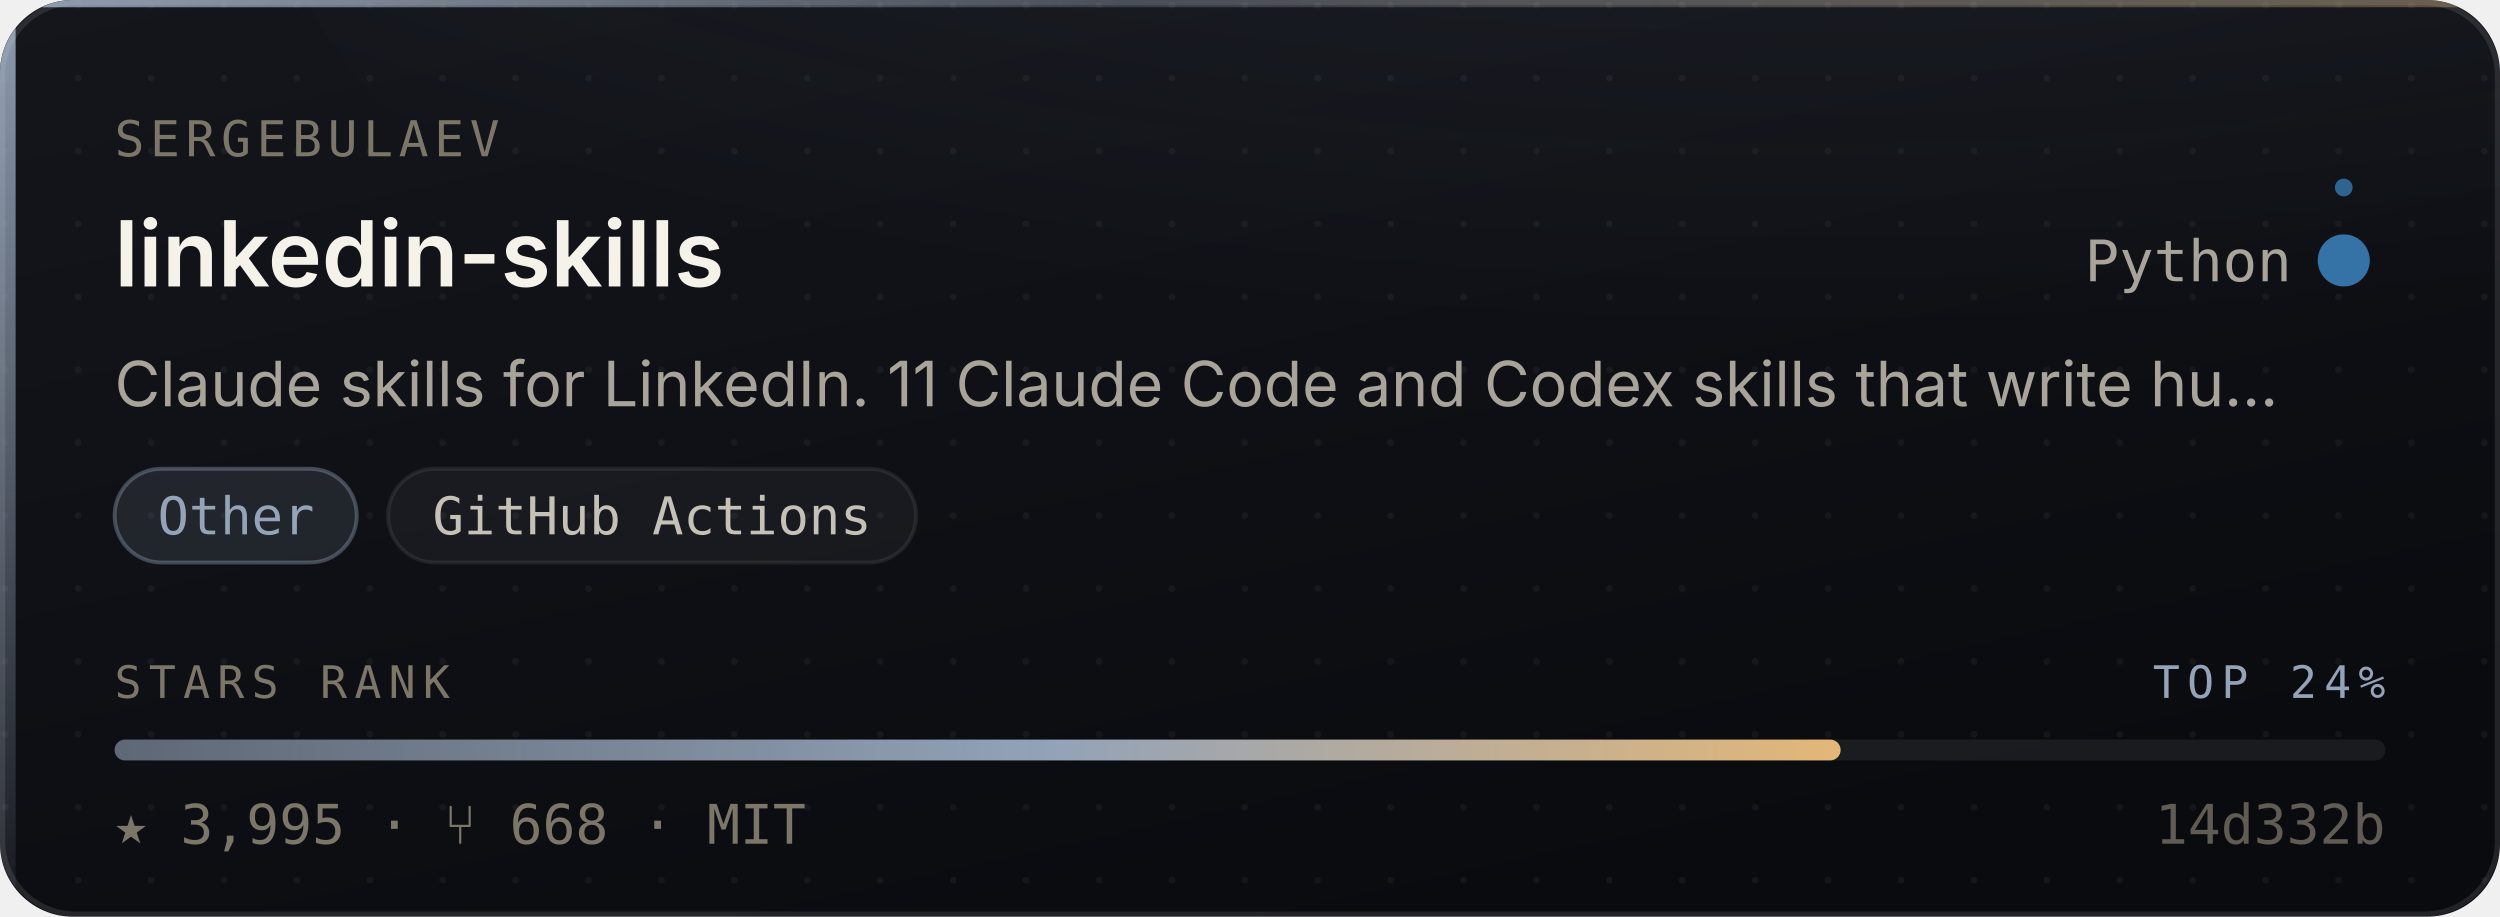
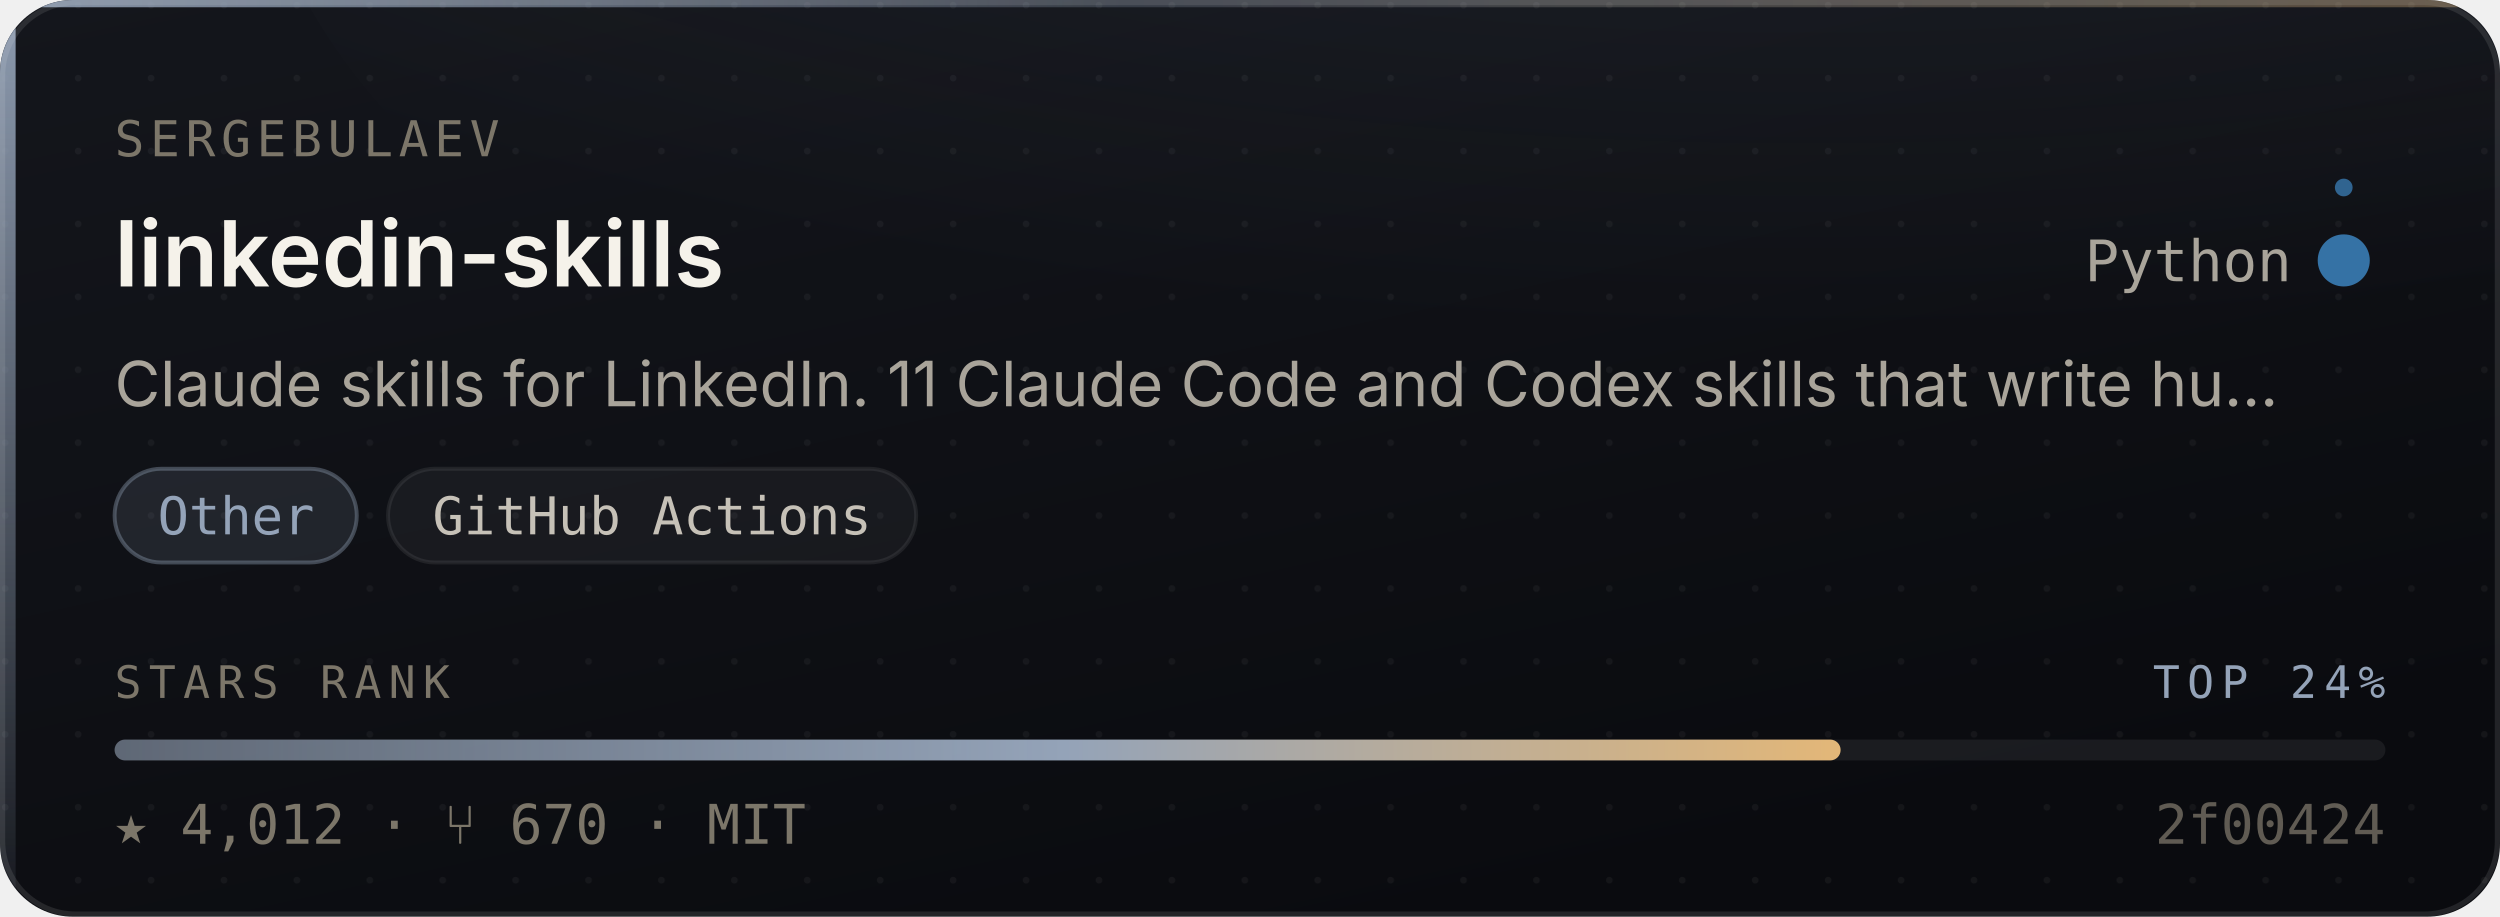
- <svg xmlns="http://www.w3.org/2000/svg" width="480" height="176" viewBox="0 0 480 176" role="img" aria-label="sergebulaev/linkedin-skills — Other, 3,995 stars, top 24% of this corpus">
+ <svg xmlns="http://www.w3.org/2000/svg" width="480" height="176" viewBox="0 0 480 176" role="img" aria-label="sergebulaev/linkedin-skills — Other, 4,012 stars, top 24% of this corpus">
  <style>
    /* Motion is additive decoration. With reduced motion requested the whole
       motion layer is hidden and the card is still complete and correct. */
    @media (prefers-reduced-motion: reduce){ .mo{ display:none } }
  </style>
  <defs>
    <linearGradient id="surface" x1="0" y1="0" x2="0.6" y2="1">
      <stop offset="0" stop-color="#14161C" />
      <stop offset="1" stop-color="#0A0B0F" />
    </linearGradient>
    <linearGradient id="edge" x1="0" y1="0" x2="1" y2="0">
      <stop offset="0" stop-color="#94A3B8" stop-opacity="0.9" />
      <stop offset="0.45" stop-color="#94A3B8" stop-opacity="0.25" />
      <stop offset="1" stop-color="#E3B778" stop-opacity="0.35" />
    </linearGradient>
    <linearGradient id="rail" x1="0" y1="0" x2="0" y2="1">
      <stop offset="0" stop-color="#94A3B8" stop-opacity="0.95" />
      <stop offset="1" stop-color="#94A3B8" stop-opacity="0.06" />
    </linearGradient>
    <radialGradient id="glow" cx="0.5" cy="0" r="0.85">
      <stop offset="0" stop-color="#94A3B8" stop-opacity="0.20" />
      <stop offset="1" stop-color="#94A3B8" stop-opacity="0" />
    </radialGradient>
    <linearGradient id="sheen" x1="0" y1="0" x2="1" y2="0">
      <stop offset="0" stop-color="#ffffff" stop-opacity="0" />
      <stop offset="0.5" stop-color="#ffffff" stop-opacity="0.055" />
      <stop offset="1" stop-color="#ffffff" stop-opacity="0" />
    </linearGradient>
    <linearGradient id="rankFill" x1="0" y1="0" x2="1" y2="0">
      <stop offset="0" stop-color="rgba(148,163,184,0.55)" />
      <stop offset="0.55" stop-color="#94A3B8" />
      <stop offset="1" stop-color="#E3B778" />
    </linearGradient>
    <pattern id="dots" width="14" height="14" patternUnits="userSpaceOnUse">
      <circle cx="1" cy="1" r="0.65" fill="#ffffff" opacity="0.045" />
    </pattern>
    <clipPath id="frame">
      <rect x="0" y="0" width="480" height="176" rx="14" />
    </clipPath>
  </defs>
  <g clip-path="url(#frame)">
    <rect width="480" height="176" fill="url(#surface)" />
    <rect width="480" height="176" fill="url(#dots)" />
    <ellipse cx="345.6" cy="-40" rx="297.6" ry="150" fill="url(#glow)" />
    <rect x="0" y="0" width="3" height="176" fill="url(#rail)" />
    <rect x="0" y="0" width="480" height="1.4" fill="url(#edge)" />
  </g>
  <rect x="0.5" y="0.5" width="479" height="175" rx="14" fill="none" stroke="rgba(255,255,255,0.10)" stroke-width="1" />
  <g class="mo" clip-path="url(#frame)">
    <rect x="-150" y="0" width="130" height="176" fill="url(#sheen)">
      <animate attributeName="x" values="-150;500" dur="5.5s" repeatCount="indefinite" />
    </rect>
    <circle r="2.6" fill="#94A3B8" opacity="0">
      <animateMotion dur="3.4s" repeatCount="indefinite" calcMode="linear" keyPoints="0.04;0.96" keyTimes="0;1" path="M1.5 0 L1.5 176" />
      <animate attributeName="opacity" values="0;0.95;0.95;0" keyTimes="0;0.12;0.82;1" dur="3.4s" repeatCount="indefinite" />
    </circle>
  </g>
  <text x="22" y="30" font-size="9.5" letter-spacing="1.1" fill="#7C7669" font-family="ui-monospace,SFMono-Regular,'SF Mono',Menlo,monospace">SERGEBULAEV</text>
  <text x="22" y="55" font-size="17.5" font-weight="600" fill="#F5F2EA" font-family="-apple-system,BlinkMacSystemFont,'Segoe UI',Inter,Helvetica,Arial,sans-serif">linkedin-skills</text>
  <text x="440" y="54" font-size="11" fill="#A9A49A" text-anchor="end" font-family="ui-monospace,SFMono-Regular,'SF Mono',Menlo,monospace">Python</text>
  <circle cx="450" cy="50" r="4.5" fill="#3572A5" />
  <g class="mo">
    <g>
      <animateTransform attributeName="transform" type="rotate" from="0 450 50" to="360 450 50" dur="7s" repeatCount="indefinite" />
      <circle cx="450" cy="36" r="1.7" fill="#3572A5" opacity="0.85" />
    </g>
    <circle cx="450" cy="50" r="4.5" fill="none" stroke="#3572A5" stroke-width="1">
      <animate attributeName="r" values="4.5;11;4.5" dur="4s" repeatCount="indefinite" />
      <animate attributeName="stroke-opacity" values="0.5;0;0.5" dur="4s" repeatCount="indefinite" />
    </circle>
  </g>
  <text x="22" y="78" font-size="12" fill="#A9A49A" font-family="-apple-system,BlinkMacSystemFont,'Segoe UI',Inter,Helvetica,Arial,sans-serif">Claude skills for LinkedIn. 11 Claude Code and Codex skills that write hu…</text>
  <rect x="22.0" y="90" width="46.5" height="18" rx="9" fill="rgba(148,163,184,0.14)" stroke="rgba(148,163,184,0.38)" stroke-width="0.75" />
  <text x="45.3" y="102.6" font-size="10" fill="#94A3B8" text-anchor="middle" font-family="ui-monospace,SFMono-Regular,'SF Mono',Menlo,monospace">Other</text>
  <rect x="74.5" y="90" width="101.4" height="18" rx="9" fill="rgba(255,255,255,0.045)" stroke="rgba(255,255,255,0.075)" stroke-width="0.75" />
  <text x="125.2" y="102.6" font-size="10" fill="#C6C1B7" text-anchor="middle" font-family="ui-monospace,SFMono-Regular,'SF Mono',Menlo,monospace">GitHub Actions</text>
  <text x="22" y="134" font-size="8.6" letter-spacing="1.4" fill="#7C7669" font-family="ui-monospace,SFMono-Regular,'SF Mono',Menlo,monospace">STARS RANK</text>
  <text x="458" y="134" font-size="8.6" letter-spacing="1.4" fill="#94A3B8" text-anchor="end" font-family="ui-monospace,SFMono-Regular,'SF Mono',Menlo,monospace">TOP 24%</text>
  <rect x="22" y="142" width="436" height="4" rx="2" fill="rgba(255,255,255,0.07)" />
  <rect x="22" y="142" width="331.4" height="4" rx="2" fill="url(#rankFill)">
    <animate attributeName="width" from="0" to="331.4" dur="1.1s" fill="freeze" calcMode="spline" keySplines="0.16 1 0.3 1" keyTimes="0;1" />
  </rect>
-   <text x="22" y="162" font-size="10.5" fill="#7C7669" font-family="ui-monospace,SFMono-Regular,'SF Mono',Menlo,monospace">★ 3,995   ·   ⑂ 668   ·   MIT</text>
-   <text x="458" y="162" font-size="10.5" fill="#7C7669" text-anchor="end" font-family="ui-monospace,SFMono-Regular,'SF Mono',Menlo,monospace" opacity="0.75">14d332b</text>
+   <text x="22" y="162" font-size="10.5" fill="#7C7669" font-family="ui-monospace,SFMono-Regular,'SF Mono',Menlo,monospace">★ 4,012   ·   ⑂ 670   ·   MIT</text>
+   <text x="458" y="162" font-size="10.5" fill="#7C7669" text-anchor="end" font-family="ui-monospace,SFMono-Regular,'SF Mono',Menlo,monospace" opacity="0.75">2f00424</text>
</svg>
